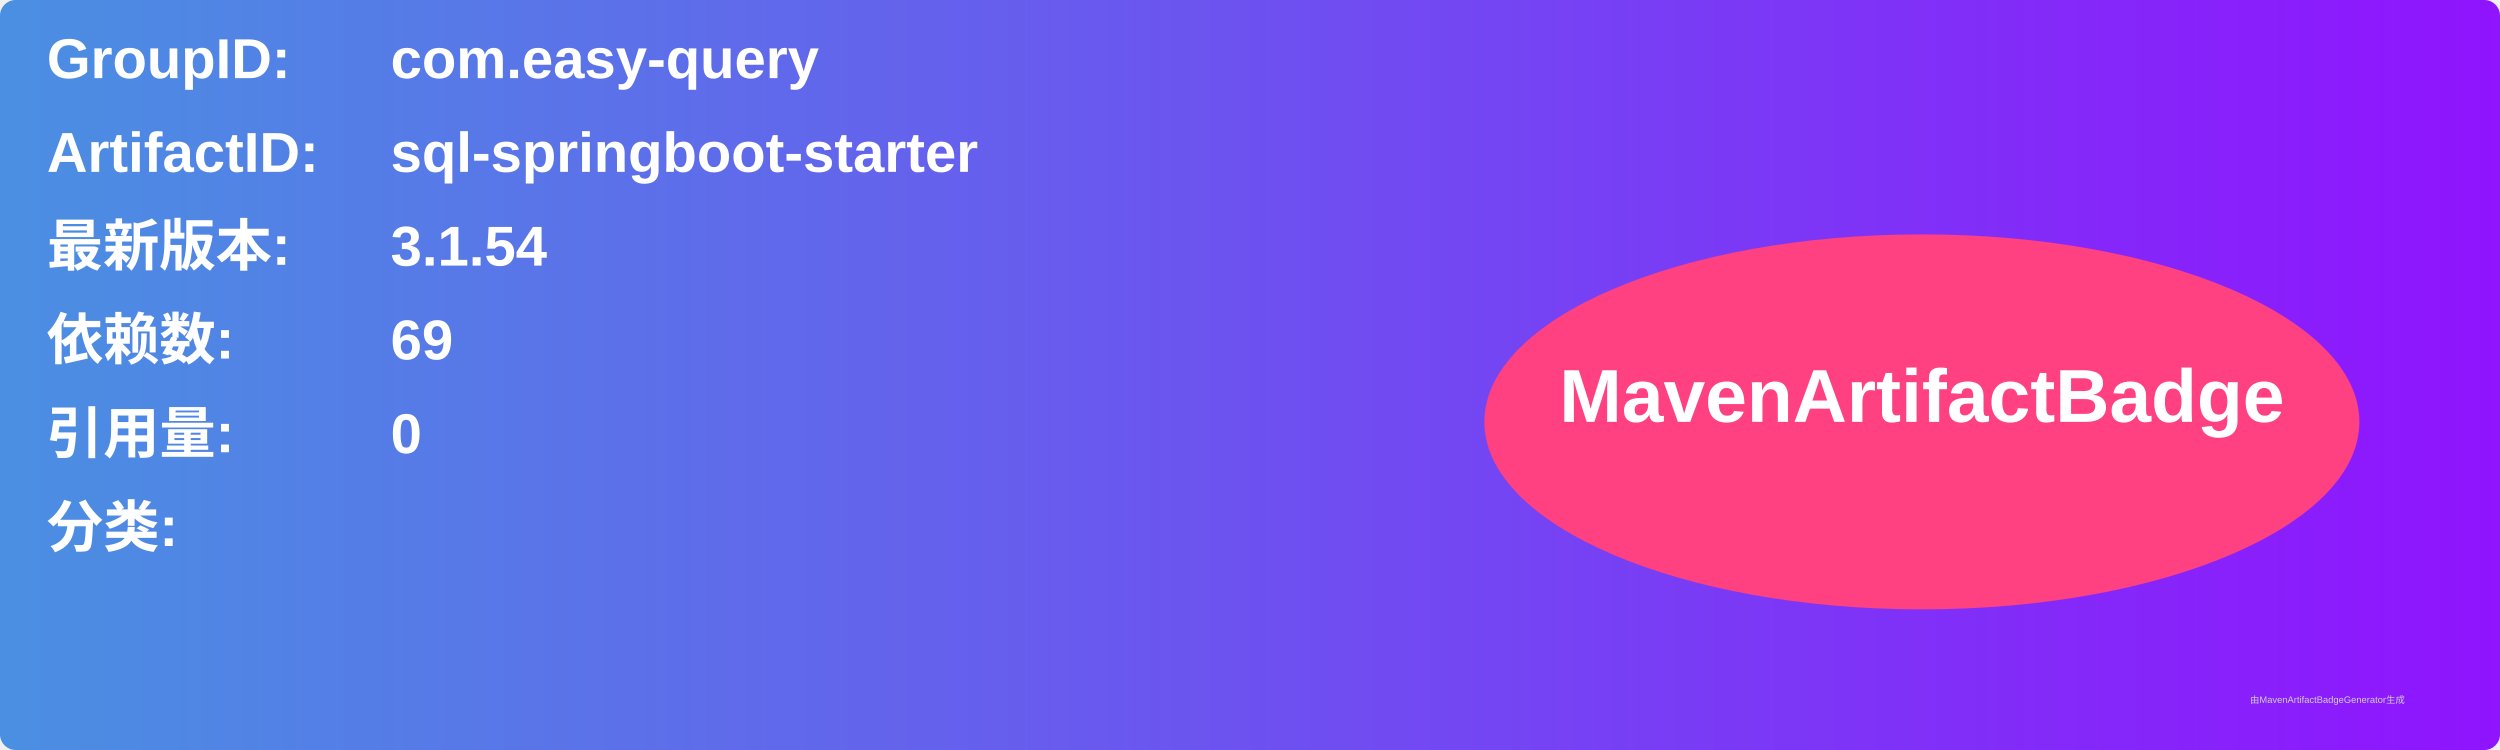
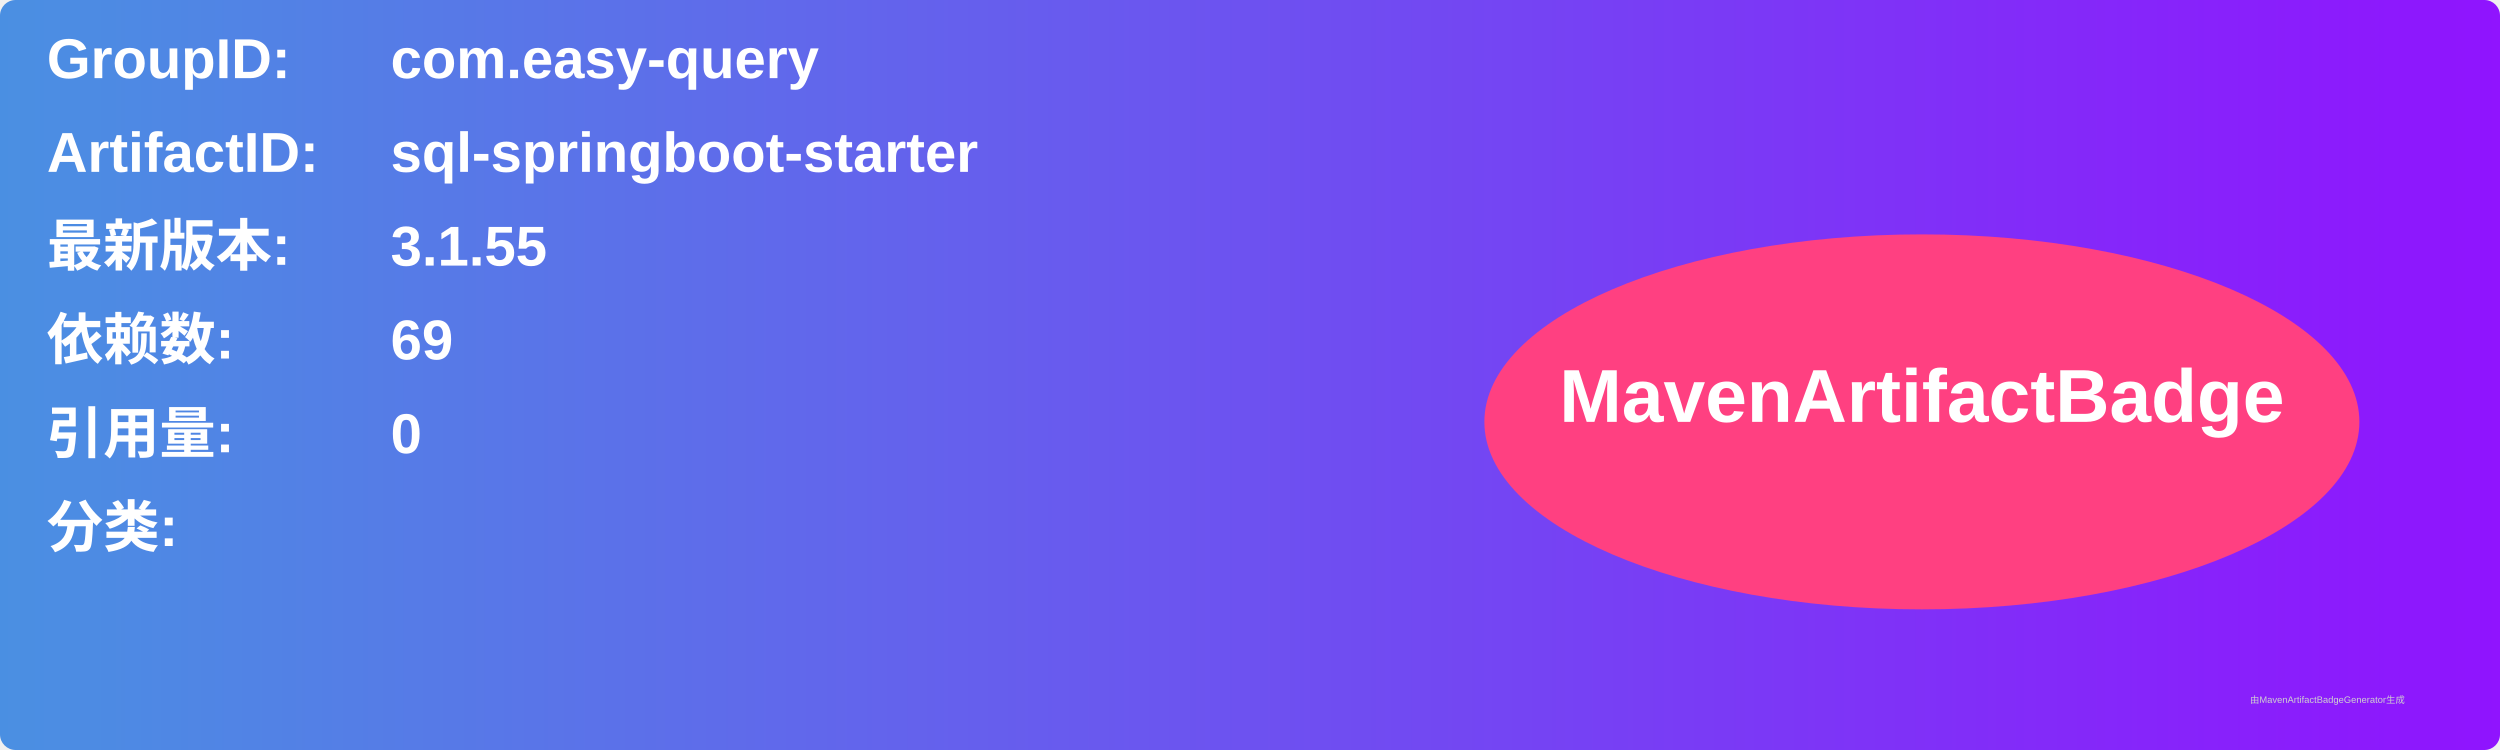
<svg xmlns="http://www.w3.org/2000/svg" width="800" height="240" viewBox="0 0 800 240">
  <linearGradient id="grad" x1="0%" y1="0%" x2="100%" y2="0%">
    <stop offset="0%" stop-color="#4a90e2" />
    <stop offset="100%" stop-color="#9013fe" />
  </linearGradient>
  <rect width="100%" height="100%" rx="5" ry="5" fill="url(#grad)" />
  <g transform="translate(15, 15)">
    <text x="0" y="10" font-family="Arial" font-size="18" fill="white" font-weight="bold" width="260">GroupID:</text>
    <text x="110" y="10" font-family="Arial" font-size="18" fill="white" font-weight="bold" width="460">com.easy-query</text>
    <text x="0" y="40" font-family="Arial" font-size="18" fill="white" font-weight="bold" width="260">ArtifactID:</text>
    <text x="110" y="40" font-family="Arial" font-size="18" fill="white" font-weight="bold" width="460">sql-springboot-starter</text>
    <text x="0" y="70" font-family="Arial" font-size="18" fill="white" font-weight="bold">最新版本:</text>
    <text x="110" y="70" font-family="Arial" font-size="18" fill="white" font-weight="bold">
-       <tspan font-weight="bold">3.1.54</tspan>
+       <tspan font-weight="bold">3.1.55</tspan>
    </text>
    <text x="0" y="100" font-family="Arial" font-size="18" fill="white" font-weight="bold">依赖数: </text>
    <text x="110" y="100" font-family="Arial" font-size="18" fill="white">
      <tspan font-weight="bold">69</tspan>
    </text>
    <text x="0" y="130" font-family="Arial" font-size="18" fill="white" font-weight="bold">引用量: </text>
    <text x="110" y="130" font-family="Arial" font-size="18" fill="white">
      <tspan font-weight="bold">0</tspan>
    </text>
    <text x="0" y="160" font-family="Arial" font-size="18" fill="white" font-weight="bold">分类:</text>
    <text x="10" y="190" font-family="Arial" font-size="10" fill="white">
      <tspan font-weight="bold" />
    </text>
    <ellipse cx="600" cy="120" rx="140" ry="60" fill="#ff4081" />
    <text x="600" y="120" text-anchor="middle" font-family="Arial" font-size="24" fill="white" font-weight="bold">MavenArtifactBadge</text>
  </g>
  <text x="720" y="225" font-family="Arial" font-size="3" fill="#d0d0d0">由MavenArtifactBadgeGenerator生成</text>
</svg>
